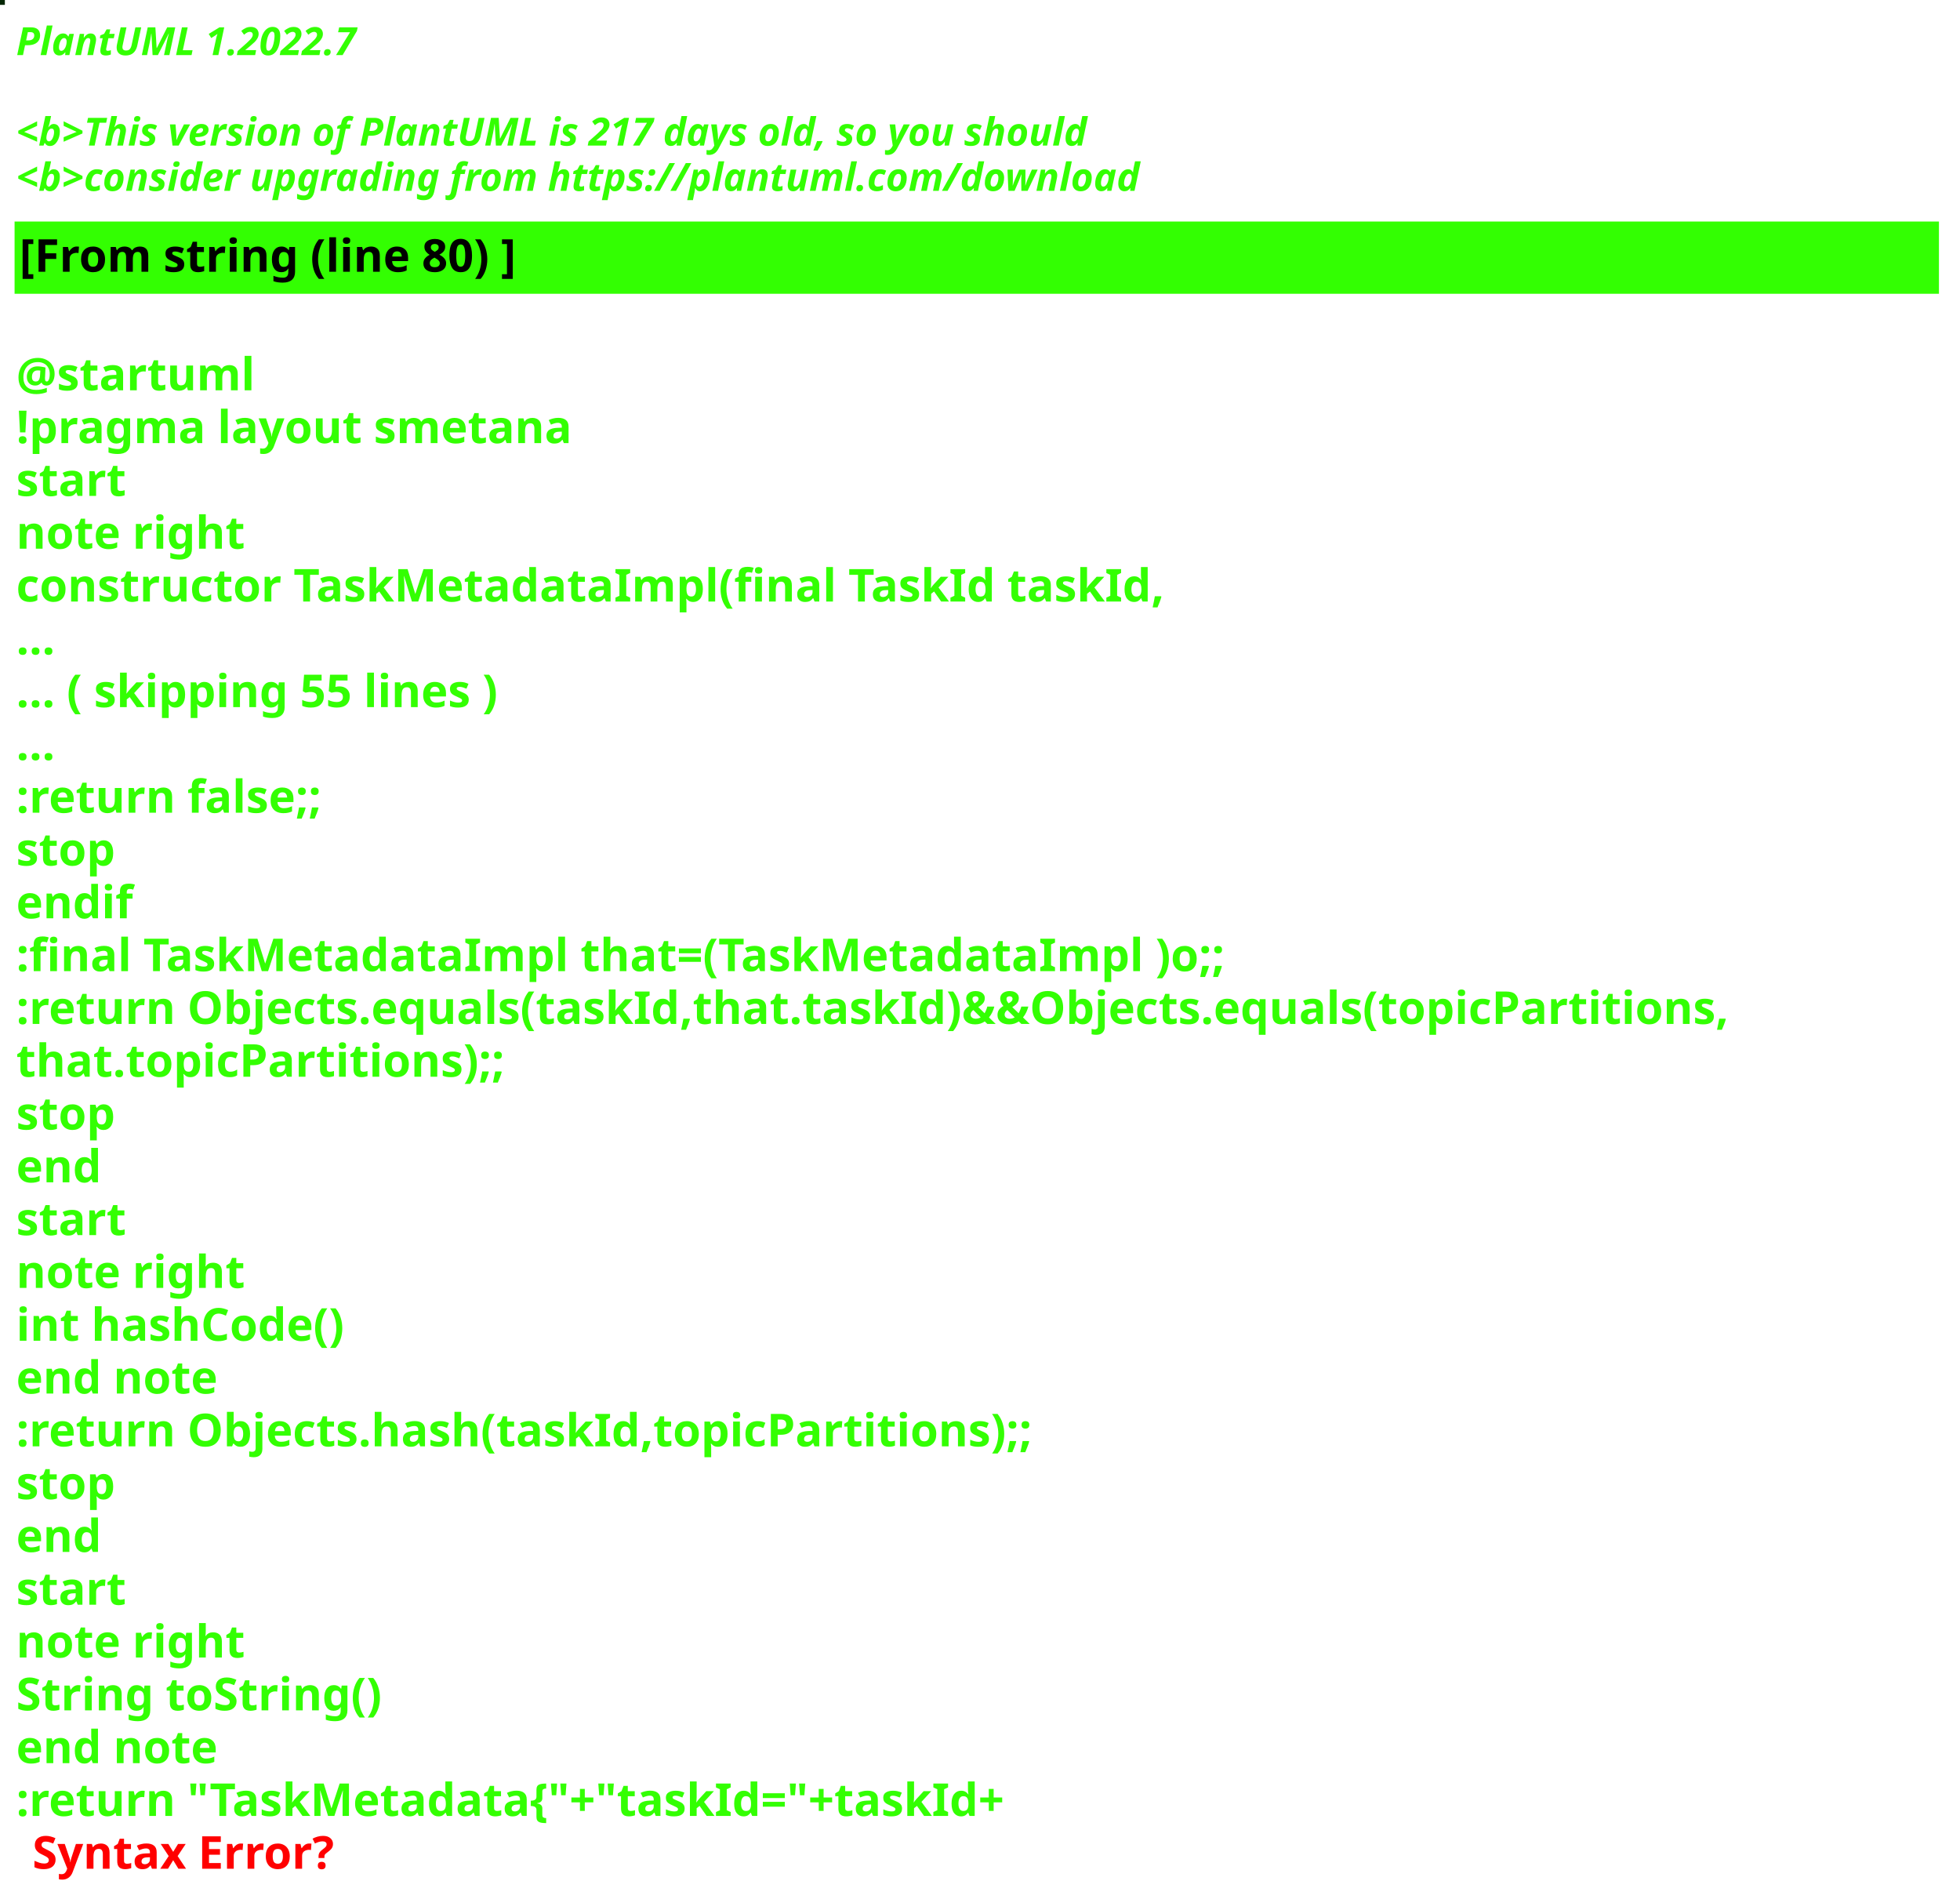
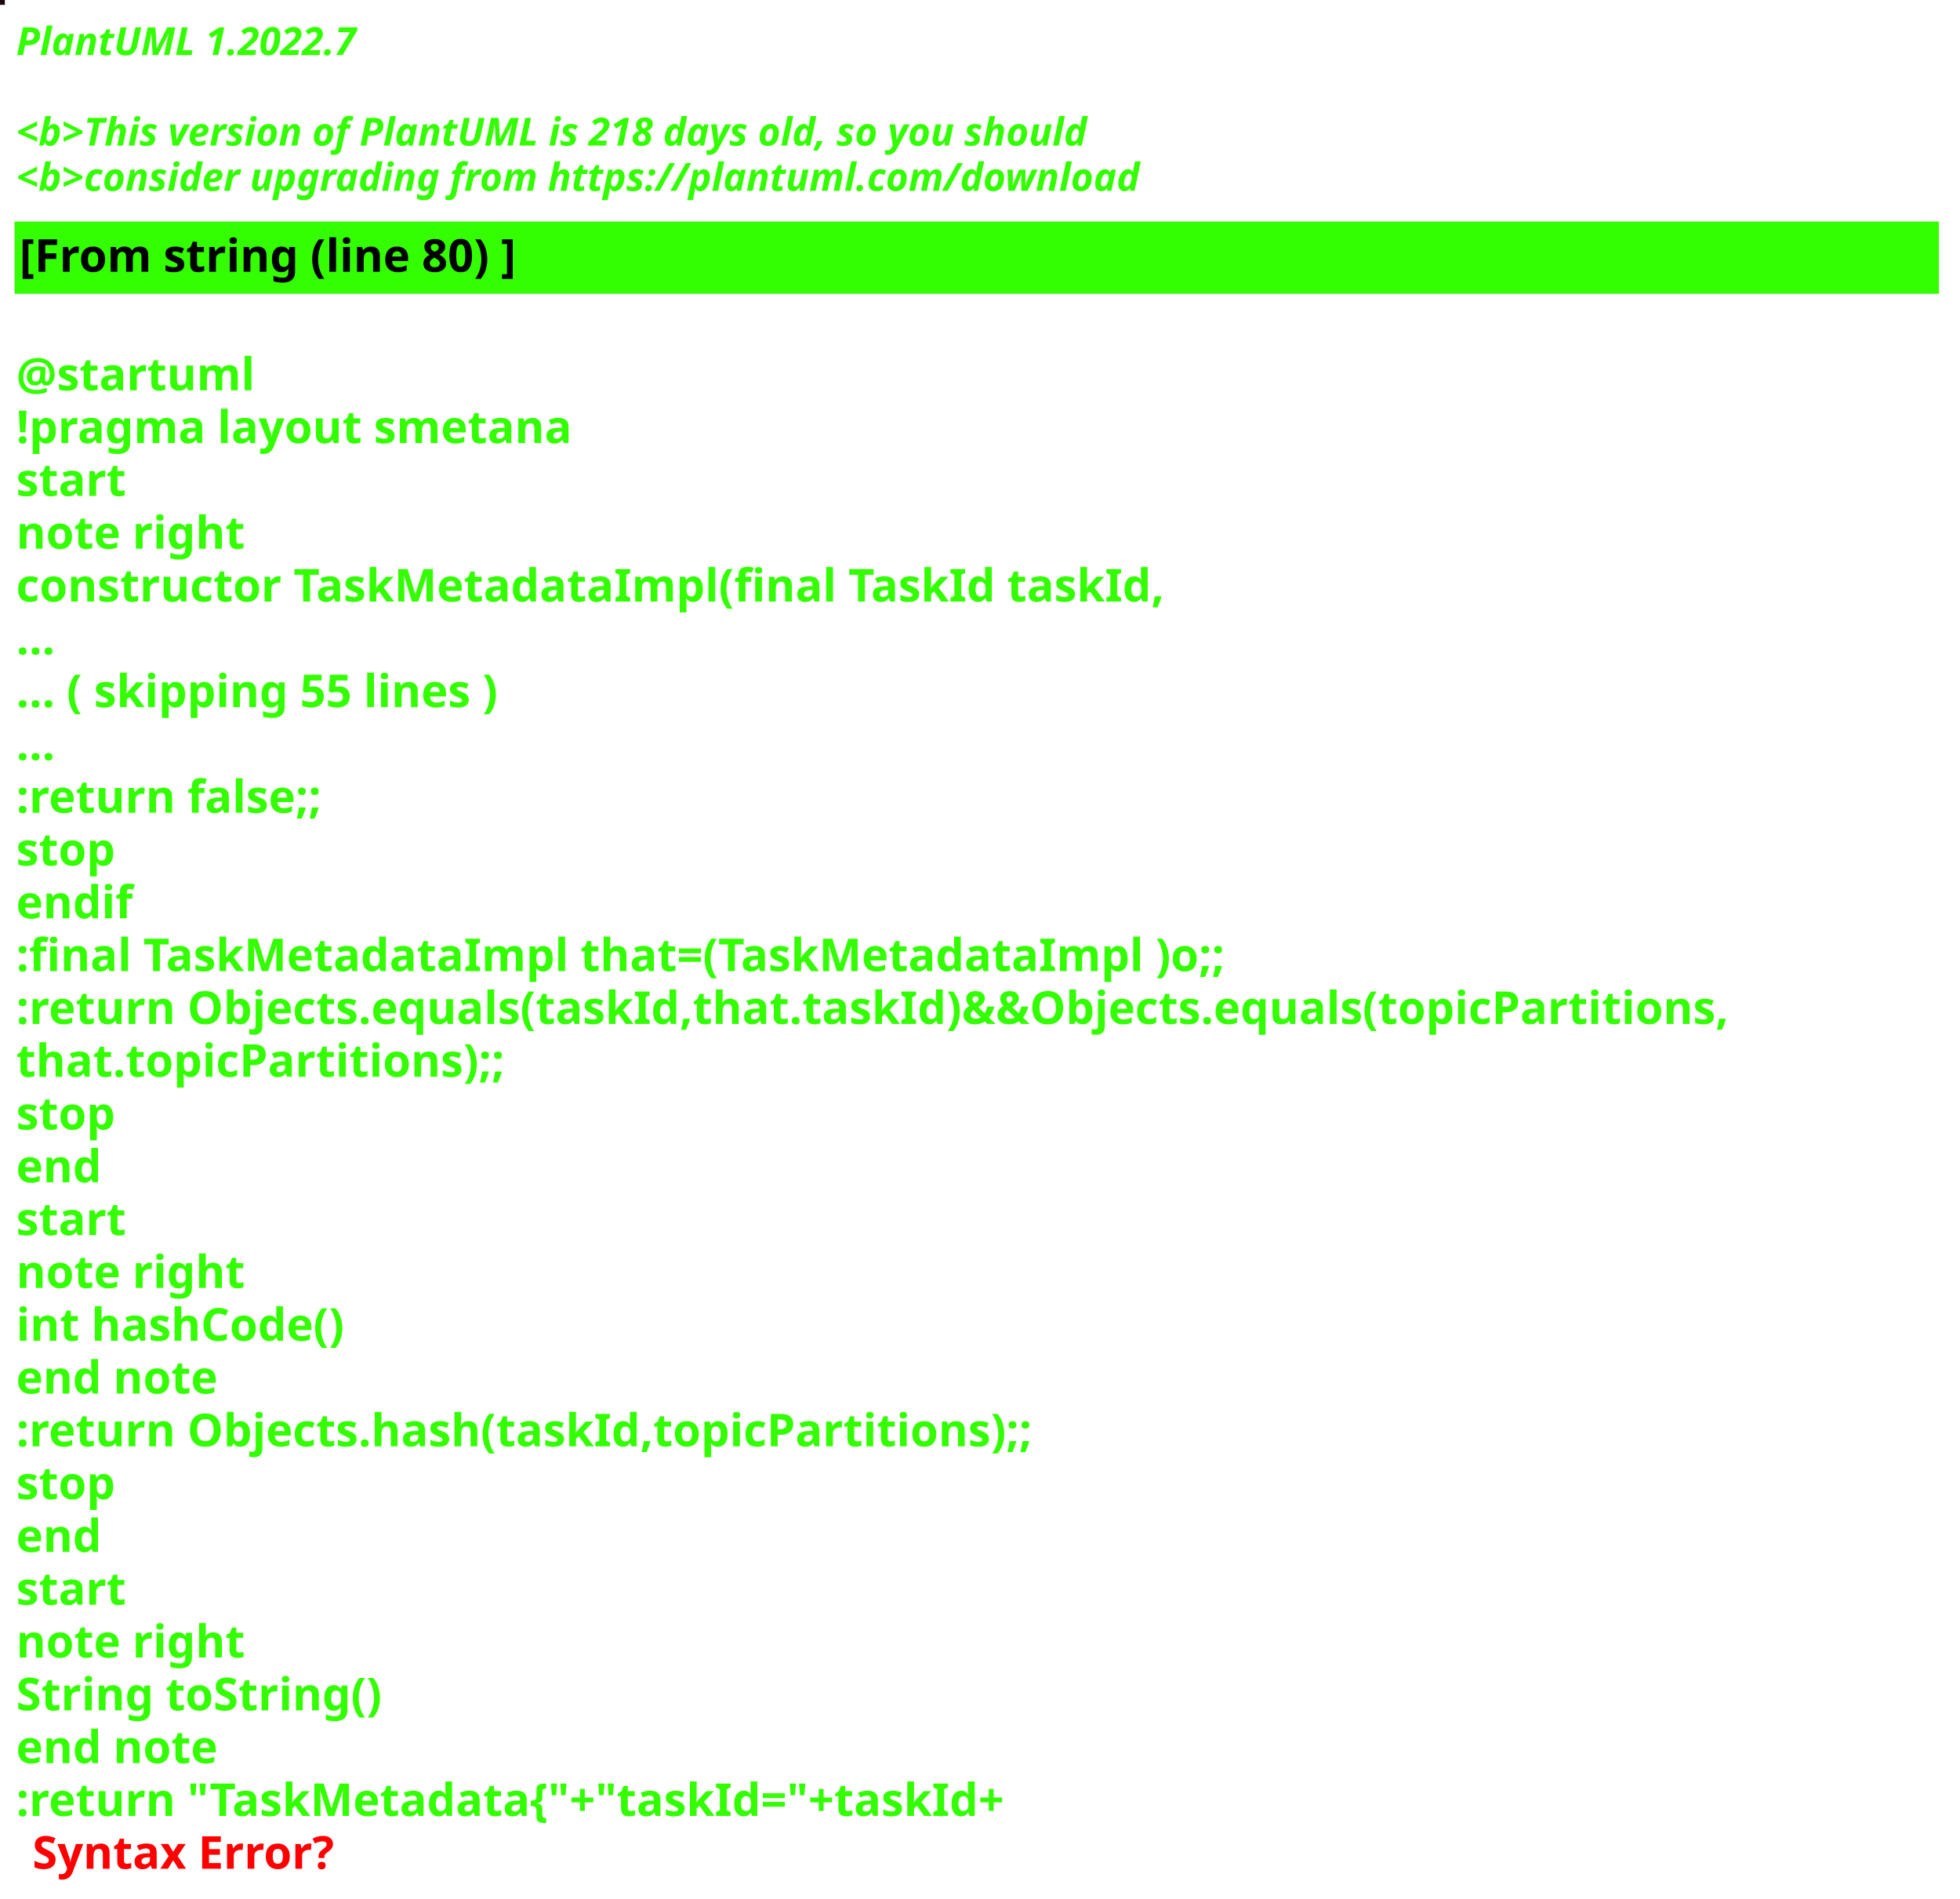
<svg xmlns="http://www.w3.org/2000/svg" contentStyleType="text/css" height="586px" preserveAspectRatio="none" style="width:605px;height:586px;background:#000000;" version="1.1" viewBox="0 0 605 586" width="605px" zoomAndPan="magnify">
  <defs />
  <g>
-     <rect fill="#032705" height="1" style="stroke:#032705;stroke-width:1.0;" width="1" x="0" y="0" />
+     <rect fill="#190A14" height="1" style="stroke:#190A14;stroke-width:1.0;" width="1" x="0" y="0" />
    <text fill="#33FF02" font-family="sans-serif" font-size="12" font-style="italic" font-weight="bold" lengthAdjust="spacing" textLength="127" x="5" y="17">PlantUML 1.2022.7</text>
    <text fill="#33FF02" font-family="sans-serif" font-size="12" font-style="italic" font-weight="bold" lengthAdjust="spacing" textLength="4" x="5" y="30.969"> </text>
-     <text fill="#33FF02" font-family="sans-serif" font-size="12" font-style="italic" font-weight="bold" lengthAdjust="spacing" textLength="399" x="5" y="44.938">&lt;b&gt;This version of PlantUML is 217 days old, so you should</text>
+     <text fill="#33FF02" font-family="sans-serif" font-size="12" font-style="italic" font-weight="bold" lengthAdjust="spacing" textLength="399" x="5" y="44.938">&lt;b&gt;This version of PlantUML is 218 days old, so you should</text>
    <text fill="#33FF02" font-family="sans-serif" font-size="12" font-style="italic" font-weight="bold" lengthAdjust="spacing" textLength="408" x="5" y="58.906">&lt;b&gt;consider upgrading from https://plantuml.com/download</text>
    <rect fill="#33FF02" height="21.297" style="stroke:#33FF02;stroke-width:1.0;" width="593" x="5" y="68.875" />
    <text fill="#000000" font-family="sans-serif" font-size="14" font-weight="bold" lengthAdjust="spacing" textLength="178" x="6" y="83.875">[From string (line 80) ]</text>
    <text fill="#33FF02" font-family="sans-serif" font-size="14" font-weight="bold" lengthAdjust="spacing" textLength="5" x="5" y="104.172"> </text>
    <text fill="#33FF02" font-family="sans-serif" font-size="14" font-weight="bold" lengthAdjust="spacing" textLength="79" x="5" y="120.469">@startuml</text>
    <text fill="#33FF02" font-family="sans-serif" font-size="14" font-weight="bold" lengthAdjust="spacing" textLength="190" x="5" y="136.766">!pragma layout smetana</text>
    <text fill="#33FF02" font-family="sans-serif" font-size="14" font-weight="bold" lengthAdjust="spacing" textLength="37" x="5" y="153.062">start</text>
    <text fill="#33FF02" font-family="sans-serif" font-size="14" font-weight="bold" lengthAdjust="spacing" textLength="78" x="5" y="169.359">note right</text>
    <text fill="#33FF02" font-family="sans-serif" font-size="14" font-weight="bold" lengthAdjust="spacing" textLength="391" x="5" y="185.656">constructor TaskMetadataImpl(final TaskId taskId,</text>
    <text fill="#33FF02" font-family="sans-serif" font-size="14" font-weight="bold" lengthAdjust="spacing" textLength="15" x="5" y="201.953">...</text>
    <text fill="#33FF02" font-family="sans-serif" font-size="14" font-weight="bold" lengthAdjust="spacing" textLength="175" x="5" y="218.25">... ( skipping 55 lines )</text>
    <text fill="#33FF02" font-family="sans-serif" font-size="14" font-weight="bold" lengthAdjust="spacing" textLength="15" x="5" y="234.547">...</text>
    <text fill="#33FF02" font-family="sans-serif" font-size="14" font-weight="bold" lengthAdjust="spacing" textLength="111" x="5" y="250.844">:return false;;</text>
    <text fill="#33FF02" font-family="sans-serif" font-size="14" font-weight="bold" lengthAdjust="spacing" textLength="35" x="5" y="267.141">stop</text>
    <text fill="#33FF02" font-family="sans-serif" font-size="14" font-weight="bold" lengthAdjust="spacing" textLength="40" x="5" y="283.438">endif</text>
    <text fill="#33FF02" font-family="sans-serif" font-size="14" font-weight="bold" lengthAdjust="spacing" textLength="413" x="5" y="299.734">:final TaskMetadataImpl that=(TaskMetadataImpl )o;;</text>
    <text fill="#33FF02" font-family="sans-serif" font-size="14" font-weight="bold" lengthAdjust="spacing" textLength="593" x="5" y="316.031">:return Objects.equals(taskId,that.taskId)&amp;&amp;Objects.equals(topicPartitions,</text>
    <text fill="#33FF02" font-family="sans-serif" font-size="14" font-weight="bold" lengthAdjust="spacing" textLength="168" x="5" y="332.328">that.topicPartitions);;</text>
    <text fill="#33FF02" font-family="sans-serif" font-size="14" font-weight="bold" lengthAdjust="spacing" textLength="35" x="5" y="348.625">stop</text>
    <text fill="#33FF02" font-family="sans-serif" font-size="14" font-weight="bold" lengthAdjust="spacing" textLength="30" x="5" y="364.922">end</text>
    <text fill="#33FF02" font-family="sans-serif" font-size="14" font-weight="bold" lengthAdjust="spacing" textLength="37" x="5" y="381.219">start</text>
    <text fill="#33FF02" font-family="sans-serif" font-size="14" font-weight="bold" lengthAdjust="spacing" textLength="78" x="5" y="397.516">note right</text>
    <text fill="#33FF02" font-family="sans-serif" font-size="14" font-weight="bold" lengthAdjust="spacing" textLength="116" x="5" y="413.812">int hashCode()</text>
    <text fill="#33FF02" font-family="sans-serif" font-size="14" font-weight="bold" lengthAdjust="spacing" textLength="71" x="5" y="430.109">end note</text>
    <text fill="#33FF02" font-family="sans-serif" font-size="14" font-weight="bold" lengthAdjust="spacing" textLength="354" x="5" y="446.406">:return Objects.hash(taskId,topicPartitions);;</text>
    <text fill="#33FF02" font-family="sans-serif" font-size="14" font-weight="bold" lengthAdjust="spacing" textLength="35" x="5" y="462.703">stop</text>
    <text fill="#33FF02" font-family="sans-serif" font-size="14" font-weight="bold" lengthAdjust="spacing" textLength="30" x="5" y="479">end</text>
    <text fill="#33FF02" font-family="sans-serif" font-size="14" font-weight="bold" lengthAdjust="spacing" textLength="37" x="5" y="495.297">start</text>
    <text fill="#33FF02" font-family="sans-serif" font-size="14" font-weight="bold" lengthAdjust="spacing" textLength="78" x="5" y="511.594">note right</text>
    <text fill="#33FF02" font-family="sans-serif" font-size="14" font-weight="bold" lengthAdjust="spacing" textLength="127" x="5" y="527.891">String toString()</text>
    <text fill="#33FF02" font-family="sans-serif" font-size="14" font-weight="bold" lengthAdjust="spacing" textLength="71" x="5" y="544.188">end note</text>
    <text fill="#33FF02" font-family="sans-serif" font-size="14" font-weight="bold" lengthAdjust="spacing" text-decoration="wavy underline" textLength="350" x="5" y="560.484">:return "TaskMetadata{"+"taskId="+taskId+</text>
    <text fill="#FF0000" font-family="sans-serif" font-size="14" font-weight="bold" lengthAdjust="spacing" textLength="106" x="10" y="576.781">Syntax Error?</text>
  </g>
</svg>
